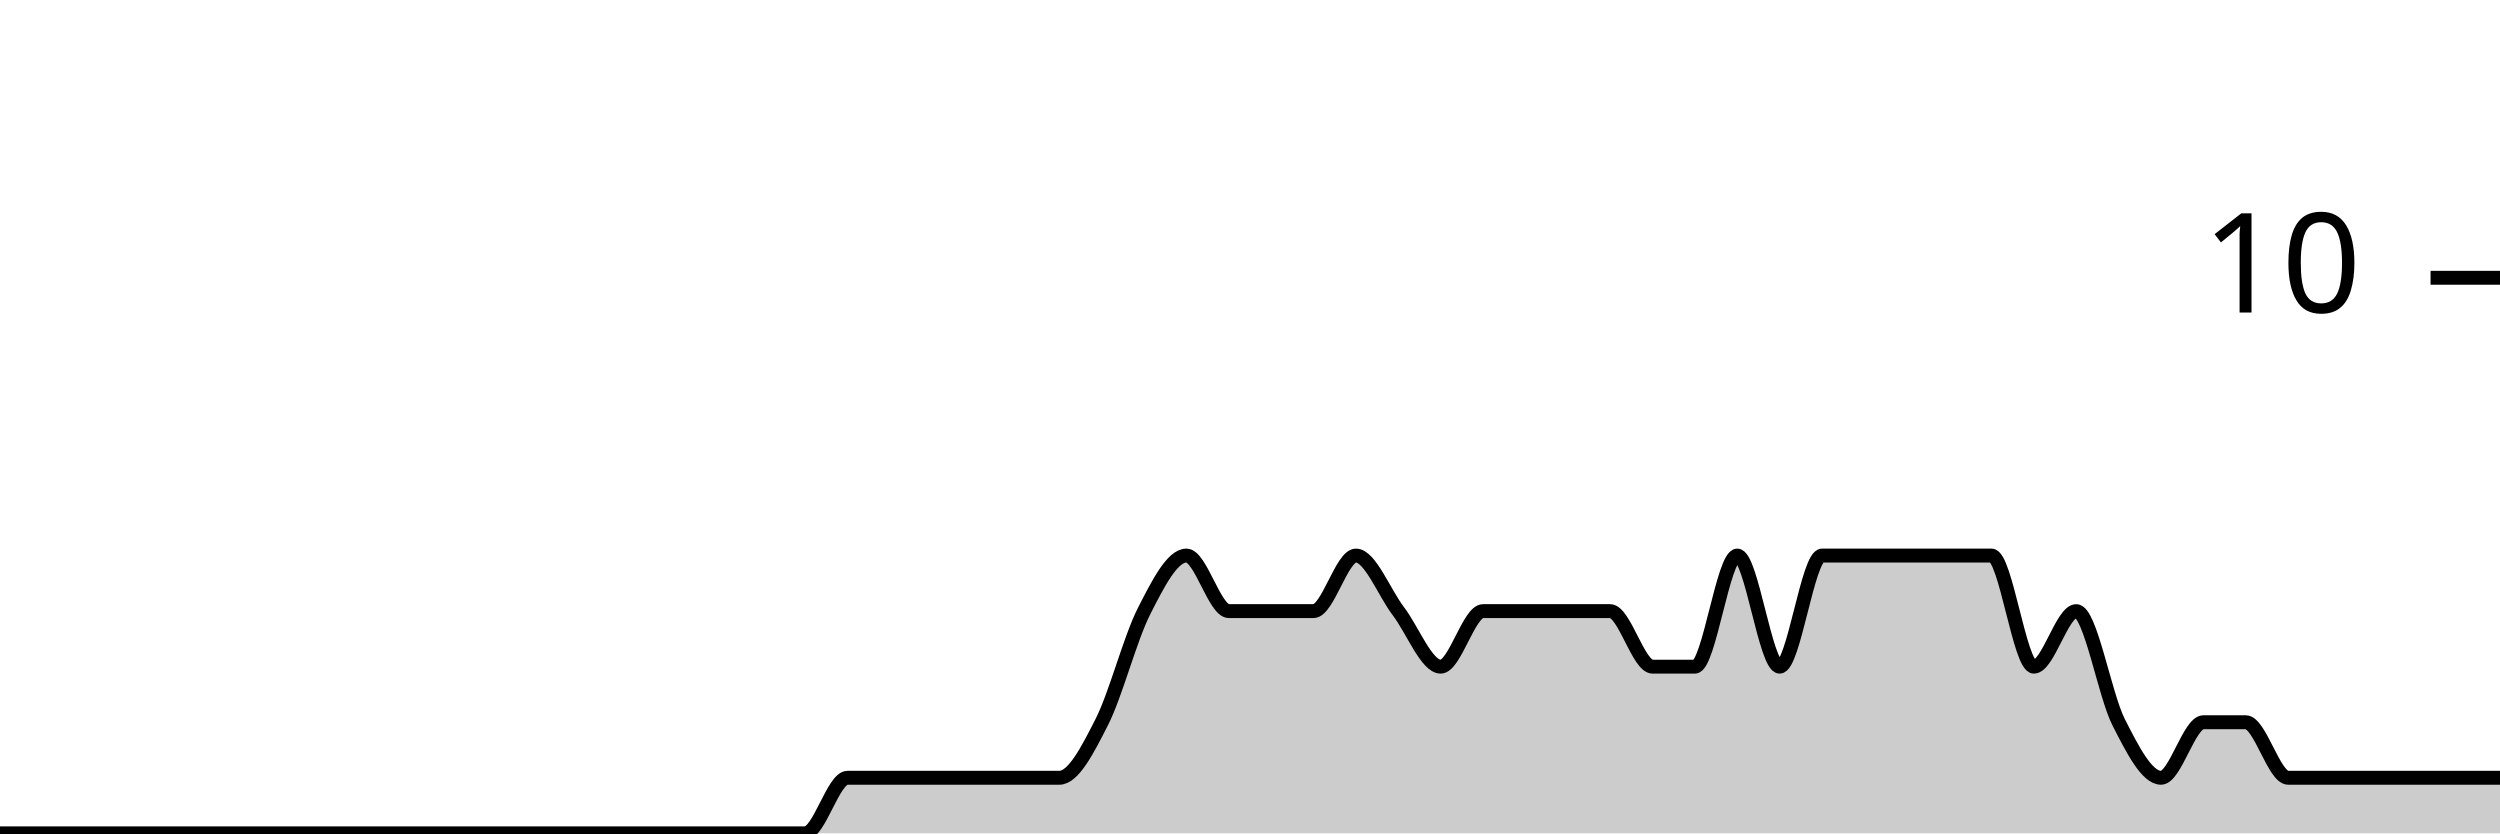
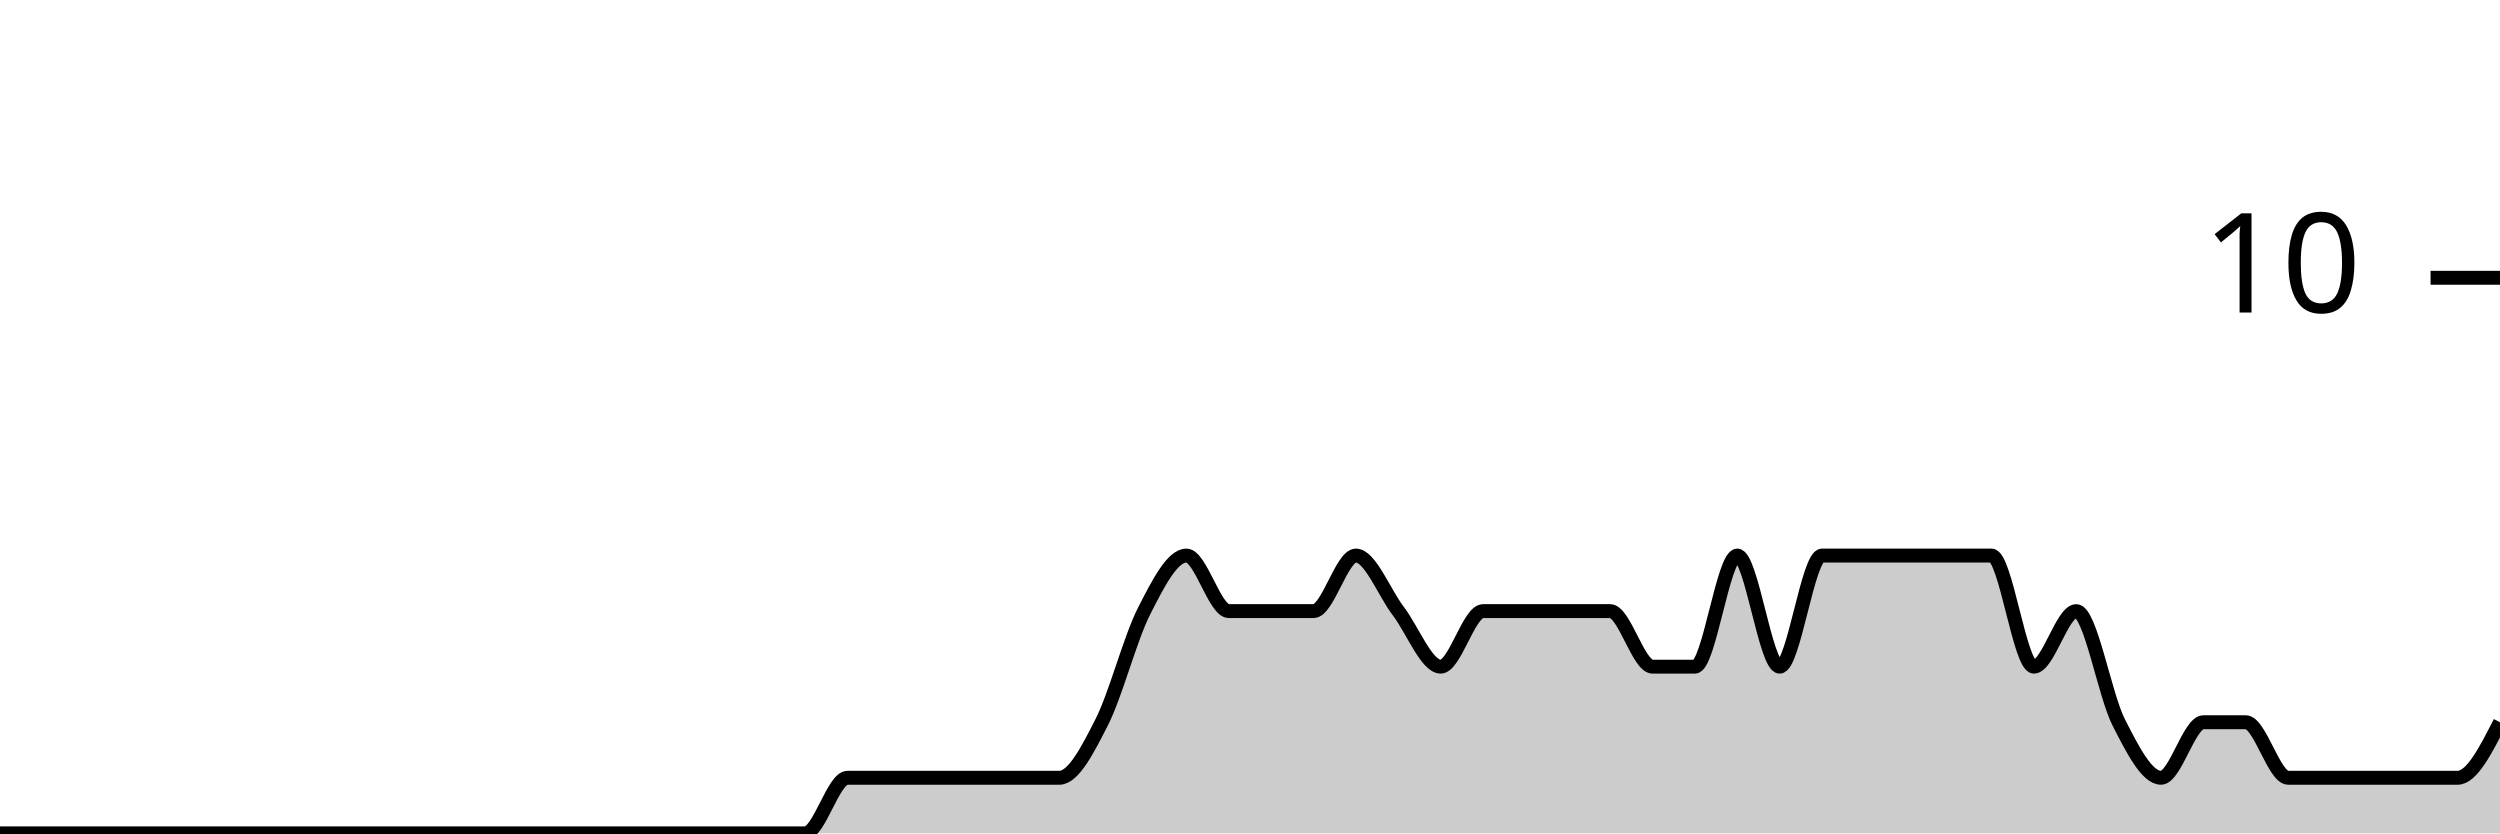
<svg xmlns="http://www.w3.org/2000/svg" viewBox="0 0 180 60">
  <g transform="translate(0,20)">
-     <path class="area" fill="rgba(0, 0, 0, 0.2)" d="M0,40C1.017,40,2.034,40,3.051,40C4.068,40,5.085,40,6.102,40C7.119,40,8.136,40,9.153,40C10.169,40,11.186,40,12.203,40C13.22,40,14.237,40,15.254,40C16.271,40,17.288,40,18.305,40C19.322,40,20.339,40,21.356,40C22.373,40,23.39,40,24.407,40C25.424,40,26.441,40,27.458,40C28.475,40,29.492,40,30.508,40C31.525,40,32.542,40,33.559,40C34.576,40,35.593,40,36.61,40C37.627,40,38.644,40,39.661,40C40.678,40,41.695,40,42.712,40C43.729,40,44.746,40,45.763,40C46.78,40,47.797,40,48.814,40C49.831,40,50.847,40,51.864,40C52.881,40,53.898,40,54.915,40C55.932,40,56.949,40,57.966,40C58.983,40,60,36,61.017,36C62.034,36,63.051,36,64.068,36C65.085,36,66.102,36,67.119,36C68.136,36,69.153,36,70.169,36C71.186,36,72.203,36,73.22,36C74.237,36,75.254,36,76.271,36C77.288,36,78.305,34,79.322,32C80.339,30,81.356,26,82.373,24C83.39,22,84.407,20,85.424,20C86.441,20,87.458,24,88.475,24C89.492,24,90.508,24,91.525,24C92.542,24,93.559,24,94.576,24C95.593,24,96.61,20,97.627,20C98.644,20,99.661,22.667,100.678,24C101.695,25.333,102.712,28,103.729,28C104.746,28,105.763,24,106.78,24C107.797,24,108.814,24,109.831,24C110.847,24,111.864,24,112.881,24C113.898,24,114.915,24,115.932,24C116.949,24,117.966,28,118.983,28C120,28,121.017,28,122.034,28C123.051,28,124.068,20,125.085,20C126.102,20,127.119,28,128.136,28C129.153,28,130.169,20,131.186,20C132.203,20,133.22,20,134.237,20C135.254,20,136.271,20,137.288,20C138.305,20,139.322,20,140.339,20C141.356,20,142.373,20,143.39,20C144.407,20,145.424,28,146.441,28C147.458,28,148.475,24,149.492,24C150.508,24,151.525,30,152.542,32C153.559,34,154.576,36,155.593,36C156.61,36,157.627,32,158.644,32C159.661,32,160.678,32,161.695,32C162.712,32,163.729,36,164.746,36C165.763,36,166.78,36,167.797,36C168.814,36,169.831,36,170.847,36C171.864,36,172.881,36,173.898,36C174.915,36,175.932,36,176.949,36C177.966,36,178.983,36,180,36L180,40C178.983,40,177.966,40,176.949,40C175.932,40,174.915,40,173.898,40C172.881,40,171.864,40,170.847,40C169.831,40,168.814,40,167.797,40C166.78,40,165.763,40,164.746,40C163.729,40,162.712,40,161.695,40C160.678,40,159.661,40,158.644,40C157.627,40,156.61,40,155.593,40C154.576,40,153.559,40,152.542,40C151.525,40,150.508,40,149.492,40C148.475,40,147.458,40,146.441,40C145.424,40,144.407,40,143.39,40C142.373,40,141.356,40,140.339,40C139.322,40,138.305,40,137.288,40C136.271,40,135.254,40,134.237,40C133.22,40,132.203,40,131.186,40C130.169,40,129.153,40,128.136,40C127.119,40,126.102,40,125.085,40C124.068,40,123.051,40,122.034,40C121.017,40,120,40,118.983,40C117.966,40,116.949,40,115.932,40C114.915,40,113.898,40,112.881,40C111.864,40,110.847,40,109.831,40C108.814,40,107.797,40,106.78,40C105.763,40,104.746,40,103.729,40C102.712,40,101.695,40,100.678,40C99.661,40,98.644,40,97.627,40C96.61,40,95.593,40,94.576,40C93.559,40,92.542,40,91.525,40C90.508,40,89.492,40,88.475,40C87.458,40,86.441,40,85.424,40C84.407,40,83.39,40,82.373,40C81.356,40,80.339,40,79.322,40C78.305,40,77.288,40,76.271,40C75.254,40,74.237,40,73.22,40C72.203,40,71.186,40,70.169,40C69.153,40,68.136,40,67.119,40C66.102,40,65.085,40,64.068,40C63.051,40,62.034,40,61.017,40C60,40,58.983,40,57.966,40C56.949,40,55.932,40,54.915,40C53.898,40,52.881,40,51.864,40C50.847,40,49.831,40,48.814,40C47.797,40,46.78,40,45.763,40C44.746,40,43.729,40,42.712,40C41.695,40,40.678,40,39.661,40C38.644,40,37.627,40,36.61,40C35.593,40,34.576,40,33.559,40C32.542,40,31.525,40,30.508,40C29.492,40,28.475,40,27.458,40C26.441,40,25.424,40,24.407,40C23.39,40,22.373,40,21.356,40C20.339,40,19.322,40,18.305,40C17.288,40,16.271,40,15.254,40C14.237,40,13.22,40,12.203,40C11.186,40,10.169,40,9.153,40C8.136,40,7.119,40,6.102,40C5.085,40,4.068,40,3.051,40C2.034,40,1.017,40,0,40Z" />
-     <path class="line" stroke="black" fill="none" d="M0,40C1.017,40,2.034,40,3.051,40C4.068,40,5.085,40,6.102,40C7.119,40,8.136,40,9.153,40C10.169,40,11.186,40,12.203,40C13.22,40,14.237,40,15.254,40C16.271,40,17.288,40,18.305,40C19.322,40,20.339,40,21.356,40C22.373,40,23.39,40,24.407,40C25.424,40,26.441,40,27.458,40C28.475,40,29.492,40,30.508,40C31.525,40,32.542,40,33.559,40C34.576,40,35.593,40,36.61,40C37.627,40,38.644,40,39.661,40C40.678,40,41.695,40,42.712,40C43.729,40,44.746,40,45.763,40C46.78,40,47.797,40,48.814,40C49.831,40,50.847,40,51.864,40C52.881,40,53.898,40,54.915,40C55.932,40,56.949,40,57.966,40C58.983,40,60,36,61.017,36C62.034,36,63.051,36,64.068,36C65.085,36,66.102,36,67.119,36C68.136,36,69.153,36,70.169,36C71.186,36,72.203,36,73.22,36C74.237,36,75.254,36,76.271,36C77.288,36,78.305,34,79.322,32C80.339,30,81.356,26,82.373,24C83.39,22,84.407,20,85.424,20C86.441,20,87.458,24,88.475,24C89.492,24,90.508,24,91.525,24C92.542,24,93.559,24,94.576,24C95.593,24,96.61,20,97.627,20C98.644,20,99.661,22.667,100.678,24C101.695,25.333,102.712,28,103.729,28C104.746,28,105.763,24,106.78,24C107.797,24,108.814,24,109.831,24C110.847,24,111.864,24,112.881,24C113.898,24,114.915,24,115.932,24C116.949,24,117.966,28,118.983,28C120,28,121.017,28,122.034,28C123.051,28,124.068,20,125.085,20C126.102,20,127.119,28,128.136,28C129.153,28,130.169,20,131.186,20C132.203,20,133.22,20,134.237,20C135.254,20,136.271,20,137.288,20C138.305,20,139.322,20,140.339,20C141.356,20,142.373,20,143.39,20C144.407,20,145.424,28,146.441,28C147.458,28,148.475,24,149.492,24C150.508,24,151.525,30,152.542,32C153.559,34,154.576,36,155.593,36C156.61,36,157.627,32,158.644,32C159.661,32,160.678,32,161.695,32C162.712,32,163.729,36,164.746,36C165.763,36,166.78,36,167.797,36C168.814,36,169.831,36,170.847,36C171.864,36,172.881,36,173.898,36C174.915,36,175.932,36,176.949,36C177.966,36,178.983,36,180,36" />
+     <path class="area" fill="rgba(0, 0, 0, 0.2)" d="M0,40C1.017,40,2.034,40,3.051,40C4.068,40,5.085,40,6.102,40C7.119,40,8.136,40,9.153,40C10.169,40,11.186,40,12.203,40C13.22,40,14.237,40,15.254,40C16.271,40,17.288,40,18.305,40C19.322,40,20.339,40,21.356,40C22.373,40,23.39,40,24.407,40C25.424,40,26.441,40,27.458,40C28.475,40,29.492,40,30.508,40C31.525,40,32.542,40,33.559,40C34.576,40,35.593,40,36.61,40C37.627,40,38.644,40,39.661,40C40.678,40,41.695,40,42.712,40C43.729,40,44.746,40,45.763,40C46.78,40,47.797,40,48.814,40C49.831,40,50.847,40,51.864,40C52.881,40,53.898,40,54.915,40C55.932,40,56.949,40,57.966,40C58.983,40,60,36,61.017,36C62.034,36,63.051,36,64.068,36C65.085,36,66.102,36,67.119,36C68.136,36,69.153,36,70.169,36C71.186,36,72.203,36,73.22,36C74.237,36,75.254,36,76.271,36C77.288,36,78.305,34,79.322,32C80.339,30,81.356,26,82.373,24C83.39,22,84.407,20,85.424,20C86.441,20,87.458,24,88.475,24C89.492,24,90.508,24,91.525,24C92.542,24,93.559,24,94.576,24C95.593,24,96.61,20,97.627,20C98.644,20,99.661,22.667,100.678,24C101.695,25.333,102.712,28,103.729,28C104.746,28,105.763,24,106.78,24C107.797,24,108.814,24,109.831,24C110.847,24,111.864,24,112.881,24C113.898,24,114.915,24,115.932,24C116.949,24,117.966,28,118.983,28C120,28,121.017,28,122.034,28C123.051,28,124.068,20,125.085,20C126.102,20,127.119,28,128.136,28C129.153,28,130.169,20,131.186,20C132.203,20,133.22,20,134.237,20C135.254,20,136.271,20,137.288,20C138.305,20,139.322,20,140.339,20C141.356,20,142.373,20,143.39,20C144.407,20,145.424,28,146.441,28C147.458,28,148.475,24,149.492,24C150.508,24,151.525,30,152.542,32C153.559,34,154.576,36,155.593,36C156.61,36,157.627,32,158.644,32C159.661,32,160.678,32,161.695,32C162.712,32,163.729,36,164.746,36C165.763,36,166.78,36,167.797,36C168.814,36,169.831,36,170.847,36C171.864,36,172.881,36,173.898,36C174.915,36,175.932,36,176.949,36C177.966,36,178.983,34,180,32L180,40C178.983,40,177.966,40,176.949,40C175.932,40,174.915,40,173.898,40C172.881,40,171.864,40,170.847,40C169.831,40,168.814,40,167.797,40C166.78,40,165.763,40,164.746,40C163.729,40,162.712,40,161.695,40C160.678,40,159.661,40,158.644,40C157.627,40,156.61,40,155.593,40C154.576,40,153.559,40,152.542,40C151.525,40,150.508,40,149.492,40C148.475,40,147.458,40,146.441,40C145.424,40,144.407,40,143.39,40C142.373,40,141.356,40,140.339,40C139.322,40,138.305,40,137.288,40C136.271,40,135.254,40,134.237,40C133.22,40,132.203,40,131.186,40C130.169,40,129.153,40,128.136,40C127.119,40,126.102,40,125.085,40C124.068,40,123.051,40,122.034,40C121.017,40,120,40,118.983,40C117.966,40,116.949,40,115.932,40C114.915,40,113.898,40,112.881,40C111.864,40,110.847,40,109.831,40C108.814,40,107.797,40,106.78,40C105.763,40,104.746,40,103.729,40C102.712,40,101.695,40,100.678,40C99.661,40,98.644,40,97.627,40C96.61,40,95.593,40,94.576,40C93.559,40,92.542,40,91.525,40C90.508,40,89.492,40,88.475,40C87.458,40,86.441,40,85.424,40C84.407,40,83.39,40,82.373,40C81.356,40,80.339,40,79.322,40C78.305,40,77.288,40,76.271,40C75.254,40,74.237,40,73.22,40C72.203,40,71.186,40,70.169,40C69.153,40,68.136,40,67.119,40C66.102,40,65.085,40,64.068,40C63.051,40,62.034,40,61.017,40C60,40,58.983,40,57.966,40C56.949,40,55.932,40,54.915,40C53.898,40,52.881,40,51.864,40C50.847,40,49.831,40,48.814,40C47.797,40,46.78,40,45.763,40C44.746,40,43.729,40,42.712,40C41.695,40,40.678,40,39.661,40C38.644,40,37.627,40,36.61,40C35.593,40,34.576,40,33.559,40C32.542,40,31.525,40,30.508,40C29.492,40,28.475,40,27.458,40C26.441,40,25.424,40,24.407,40C23.39,40,22.373,40,21.356,40C20.339,40,19.322,40,18.305,40C17.288,40,16.271,40,15.254,40C14.237,40,13.22,40,12.203,40C11.186,40,10.169,40,9.153,40C8.136,40,7.119,40,6.102,40C5.085,40,4.068,40,3.051,40C2.034,40,1.017,40,0,40Z" />
+     <path class="line" stroke="black" fill="none" d="M0,40C1.017,40,2.034,40,3.051,40C4.068,40,5.085,40,6.102,40C7.119,40,8.136,40,9.153,40C10.169,40,11.186,40,12.203,40C13.22,40,14.237,40,15.254,40C16.271,40,17.288,40,18.305,40C19.322,40,20.339,40,21.356,40C22.373,40,23.39,40,24.407,40C25.424,40,26.441,40,27.458,40C28.475,40,29.492,40,30.508,40C31.525,40,32.542,40,33.559,40C34.576,40,35.593,40,36.61,40C37.627,40,38.644,40,39.661,40C40.678,40,41.695,40,42.712,40C43.729,40,44.746,40,45.763,40C46.78,40,47.797,40,48.814,40C49.831,40,50.847,40,51.864,40C52.881,40,53.898,40,54.915,40C55.932,40,56.949,40,57.966,40C58.983,40,60,36,61.017,36C62.034,36,63.051,36,64.068,36C65.085,36,66.102,36,67.119,36C68.136,36,69.153,36,70.169,36C71.186,36,72.203,36,73.22,36C74.237,36,75.254,36,76.271,36C77.288,36,78.305,34,79.322,32C80.339,30,81.356,26,82.373,24C83.39,22,84.407,20,85.424,20C86.441,20,87.458,24,88.475,24C89.492,24,90.508,24,91.525,24C92.542,24,93.559,24,94.576,24C95.593,24,96.61,20,97.627,20C98.644,20,99.661,22.667,100.678,24C101.695,25.333,102.712,28,103.729,28C104.746,28,105.763,24,106.78,24C107.797,24,108.814,24,109.831,24C110.847,24,111.864,24,112.881,24C113.898,24,114.915,24,115.932,24C116.949,24,117.966,28,118.983,28C120,28,121.017,28,122.034,28C123.051,28,124.068,20,125.085,20C126.102,20,127.119,28,128.136,28C129.153,28,130.169,20,131.186,20C132.203,20,133.22,20,134.237,20C135.254,20,136.271,20,137.288,20C138.305,20,139.322,20,140.339,20C141.356,20,142.373,20,143.39,20C144.407,20,145.424,28,146.441,28C147.458,28,148.475,24,149.492,24C150.508,24,151.525,30,152.542,32C153.559,34,154.576,36,155.593,36C156.61,36,157.627,32,158.644,32C159.661,32,160.678,32,161.695,32C162.712,32,163.729,36,164.746,36C165.763,36,166.78,36,167.797,36C168.814,36,169.831,36,170.847,36C171.864,36,172.881,36,173.898,36C174.915,36,175.932,36,176.949,36C177.966,36,178.983,34,180,32" />
    <path class="axis-ceiling" stroke-width="1" stroke="black" fill="none" d="M175,0L180,0" />
    <text class="axis-ceiling-label" font-family="sans-serif" text-anchor="end" font-size="10px" x="170" y="2.5">10</text>
  </g>
</svg>
